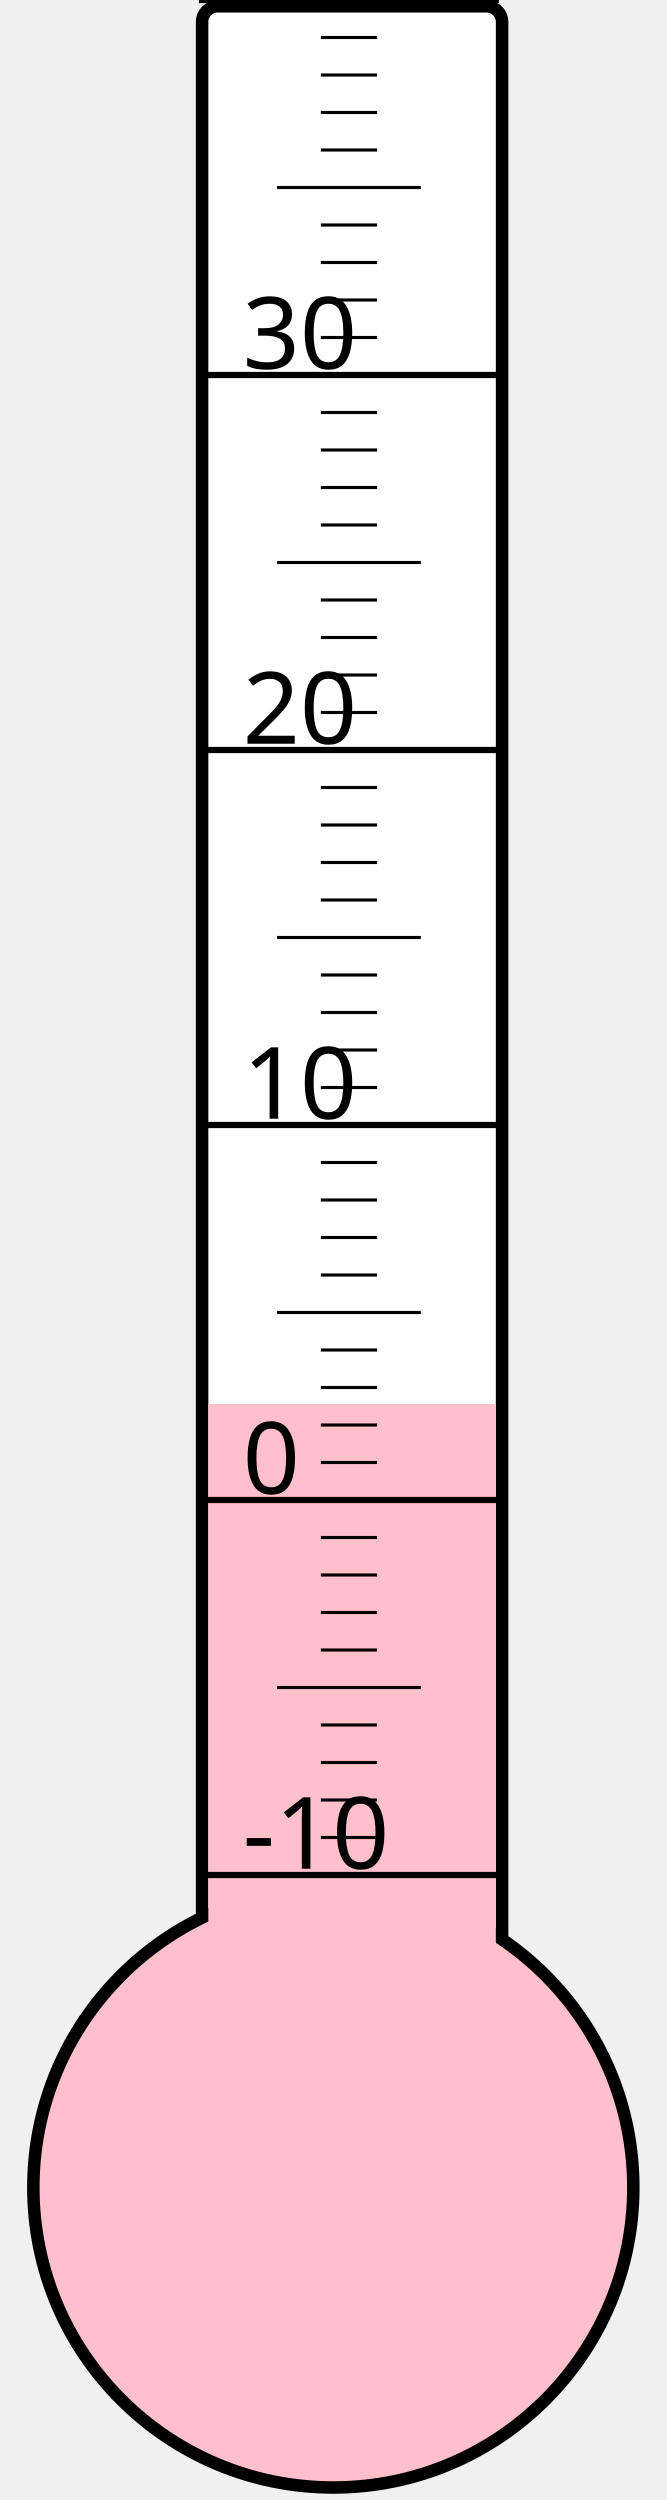
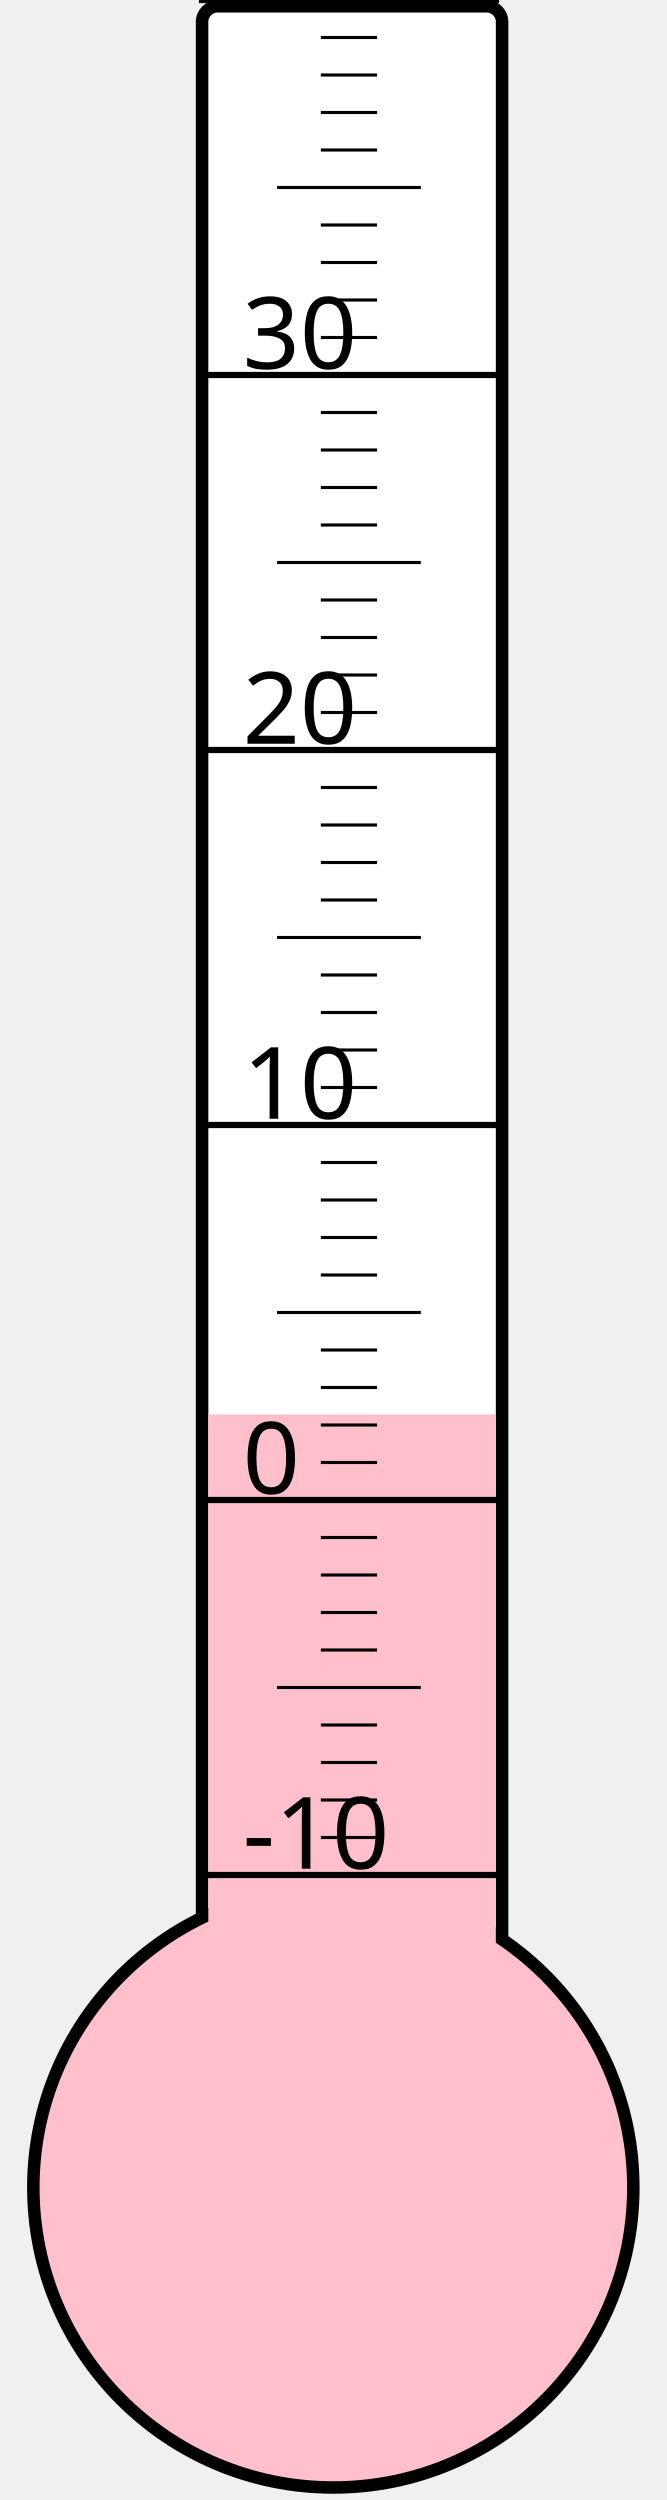
<svg xmlns="http://www.w3.org/2000/svg" width="40px" height="150px" viewBox="0 0 200 800">
  <rect width="200" height="800" x="0" y="0" style="fill: #ffffeb; fill-opacity: 0;" />
  <rect width="96" height="680" x="58" y="2" rx="5" ry="5" style="fill: white; fill-opacity: 1; stroke: black; stroke-width: 4;" />
  <circle cx="100" cy="700" r="96" style="fill: pink; stroke: black; stroke-width: 4;" />
-   <rect width="92" height="250.75" x="60" y="449.25" style="fill: pink; fill-opacity: 1; stroke-width: 0;" />
+   <rect width="92" height="247.375" x="60" y="452.625" style="fill: pink; fill-opacity: 1; stroke-width: 0;" />
  <text x="71" y="598" style="font-family: sans-serif; font-size: 24pt;">-10</text>
  <text x="71" y="478" style="font-family: sans-serif; font-size: 24pt;">0</text>
  <text x="71" y="358" style="font-family: sans-serif; font-size: 24pt;">10</text>
  <text x="71" y="238" style="font-family: sans-serif; font-size: 24pt;">20</text>
  <text x="71" y="118" style="font-family: sans-serif; font-size: 24pt;">30</text>
  <g style="stroke: black;">
    <line x1="57" y1="600" x2="153" y2="600" style="stroke-width: 2;" />
    <line x1="96" y1="588" x2="114" y2="588" style="stroke-width: 1;" />
    <line x1="96" y1="576" x2="114" y2="576" style="stroke-width: 1;" />
    <line x1="96" y1="564" x2="114" y2="564" style="stroke-width: 1;" />
    <line x1="96" y1="552" x2="114" y2="552" style="stroke-width: 1;" />
    <line x1="82" y1="540" x2="128" y2="540" style="stroke-width: 1;" />
    <line x1="96" y1="528" x2="114" y2="528" style="stroke-width: 1;" />
    <line x1="96" y1="516" x2="114" y2="516" style="stroke-width: 1;" />
    <line x1="96" y1="504" x2="114" y2="504" style="stroke-width: 1;" />
    <line x1="96" y1="492" x2="114" y2="492" style="stroke-width: 1;" />
    <line x1="57" y1="480" x2="153" y2="480" style="stroke-width: 2;" />
    <line x1="96" y1="468" x2="114" y2="468" style="stroke-width: 1;" />
    <line x1="96" y1="456" x2="114" y2="456" style="stroke-width: 1;" />
    <line x1="96" y1="444" x2="114" y2="444" style="stroke-width: 1;" />
    <line x1="96" y1="432" x2="114" y2="432" style="stroke-width: 1;" />
    <line x1="82" y1="420" x2="128" y2="420" style="stroke-width: 1;" />
    <line x1="96" y1="408" x2="114" y2="408" style="stroke-width: 1;" />
    <line x1="96" y1="396" x2="114" y2="396" style="stroke-width: 1;" />
    <line x1="96" y1="384" x2="114" y2="384" style="stroke-width: 1;" />
    <line x1="96" y1="372" x2="114" y2="372" style="stroke-width: 1;" />
    <line x1="57" y1="360" x2="153" y2="360" style="stroke-width: 2;" />
    <line x1="96" y1="348" x2="114" y2="348" style="stroke-width: 1;" />
    <line x1="96" y1="336" x2="114" y2="336" style="stroke-width: 1;" />
    <line x1="96" y1="324" x2="114" y2="324" style="stroke-width: 1;" />
    <line x1="96" y1="312" x2="114" y2="312" style="stroke-width: 1;" />
    <line x1="82" y1="300" x2="128" y2="300" style="stroke-width: 1;" />
    <line x1="96" y1="288" x2="114" y2="288" style="stroke-width: 1;" />
    <line x1="96" y1="276" x2="114" y2="276" style="stroke-width: 1;" />
    <line x1="96" y1="264" x2="114" y2="264" style="stroke-width: 1;" />
    <line x1="96" y1="252" x2="114" y2="252" style="stroke-width: 1;" />
    <line x1="57" y1="240" x2="153" y2="240" style="stroke-width: 2;" />
    <line x1="96" y1="228" x2="114" y2="228" style="stroke-width: 1;" />
    <line x1="96" y1="216" x2="114" y2="216" style="stroke-width: 1;" />
    <line x1="96" y1="204" x2="114" y2="204" style="stroke-width: 1;" />
    <line x1="96" y1="192" x2="114" y2="192" style="stroke-width: 1;" />
    <line x1="82" y1="180" x2="128" y2="180" style="stroke-width: 1;" />
    <line x1="96" y1="168" x2="114" y2="168" style="stroke-width: 1;" />
    <line x1="96" y1="156" x2="114" y2="156" style="stroke-width: 1;" />
    <line x1="96" y1="144" x2="114" y2="144" style="stroke-width: 1;" />
    <line x1="96" y1="132" x2="114" y2="132" style="stroke-width: 1;" />
    <line x1="57" y1="120" x2="153" y2="120" style="stroke-width: 2;" />
    <line x1="96" y1="108" x2="114" y2="108" style="stroke-width: 1;" />
    <line x1="96" y1="96" x2="114" y2="96" style="stroke-width: 1;" />
    <line x1="96" y1="84" x2="114" y2="84" style="stroke-width: 1;" />
    <line x1="96" y1="72" x2="114" y2="72" style="stroke-width: 1;" />
    <line x1="82" y1="60" x2="128" y2="60" style="stroke-width: 1;" />
    <line x1="96" y1="48" x2="114" y2="48" style="stroke-width: 1;" />
    <line x1="96" y1="36" x2="114" y2="36" style="stroke-width: 1;" />
    <line x1="96" y1="24" x2="114" y2="24" style="stroke-width: 1;" />
    <line x1="96" y1="12" x2="114" y2="12" style="stroke-width: 1;" />
    <line x1="57" y1="0" x2="153" y2="0" style="stroke-width: 2;" />
  </g>
</svg>
